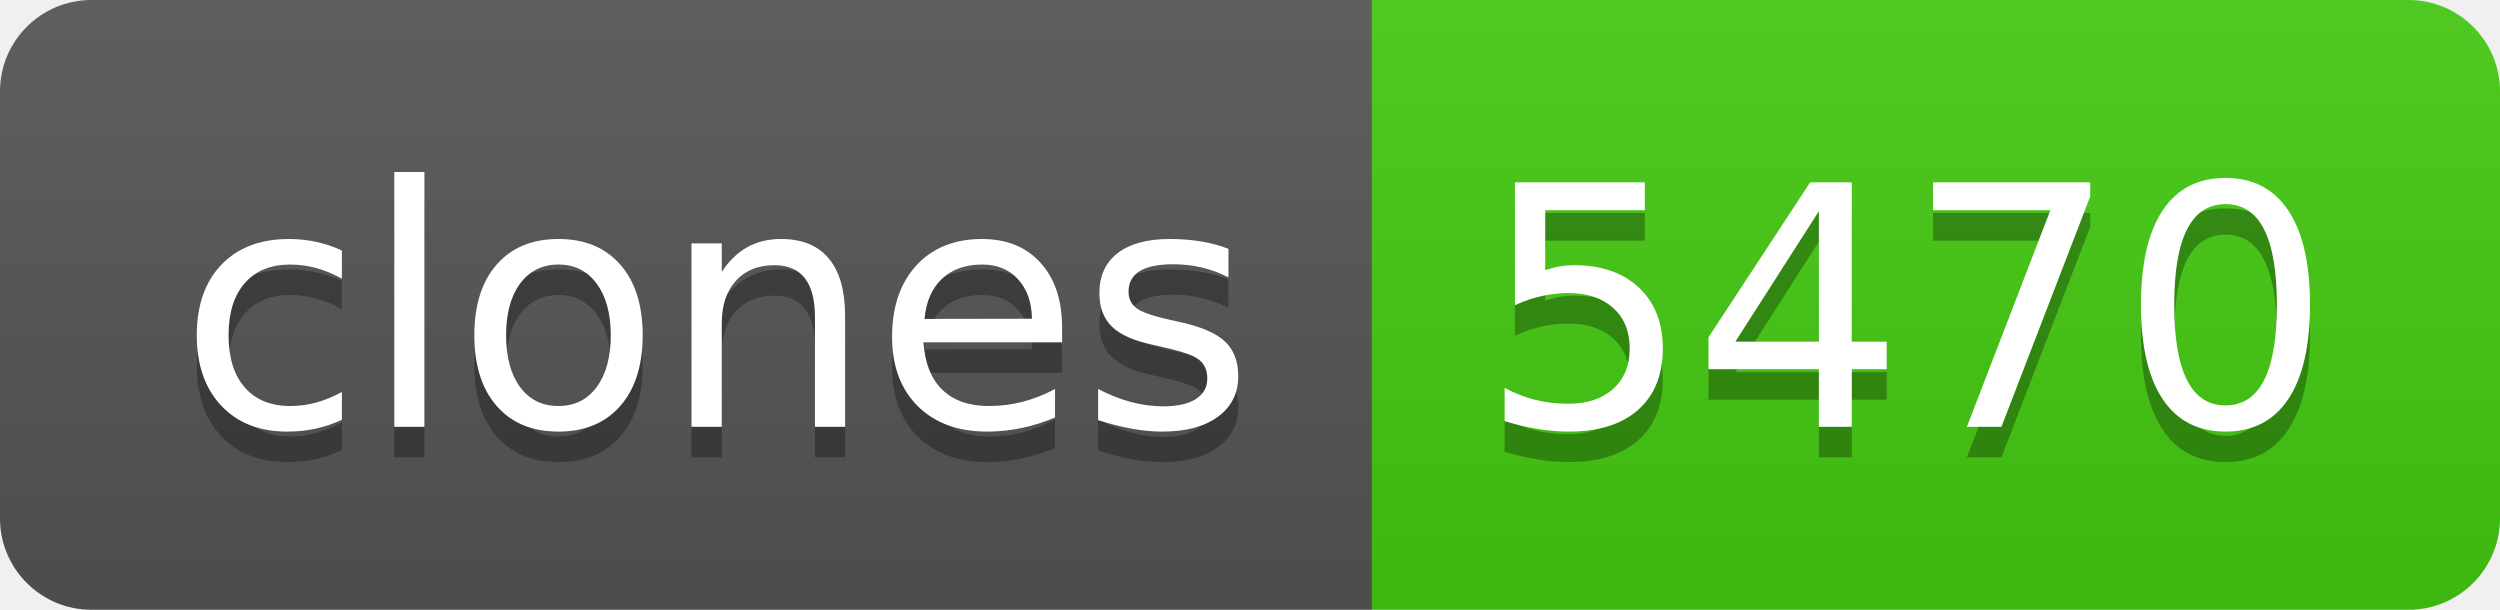
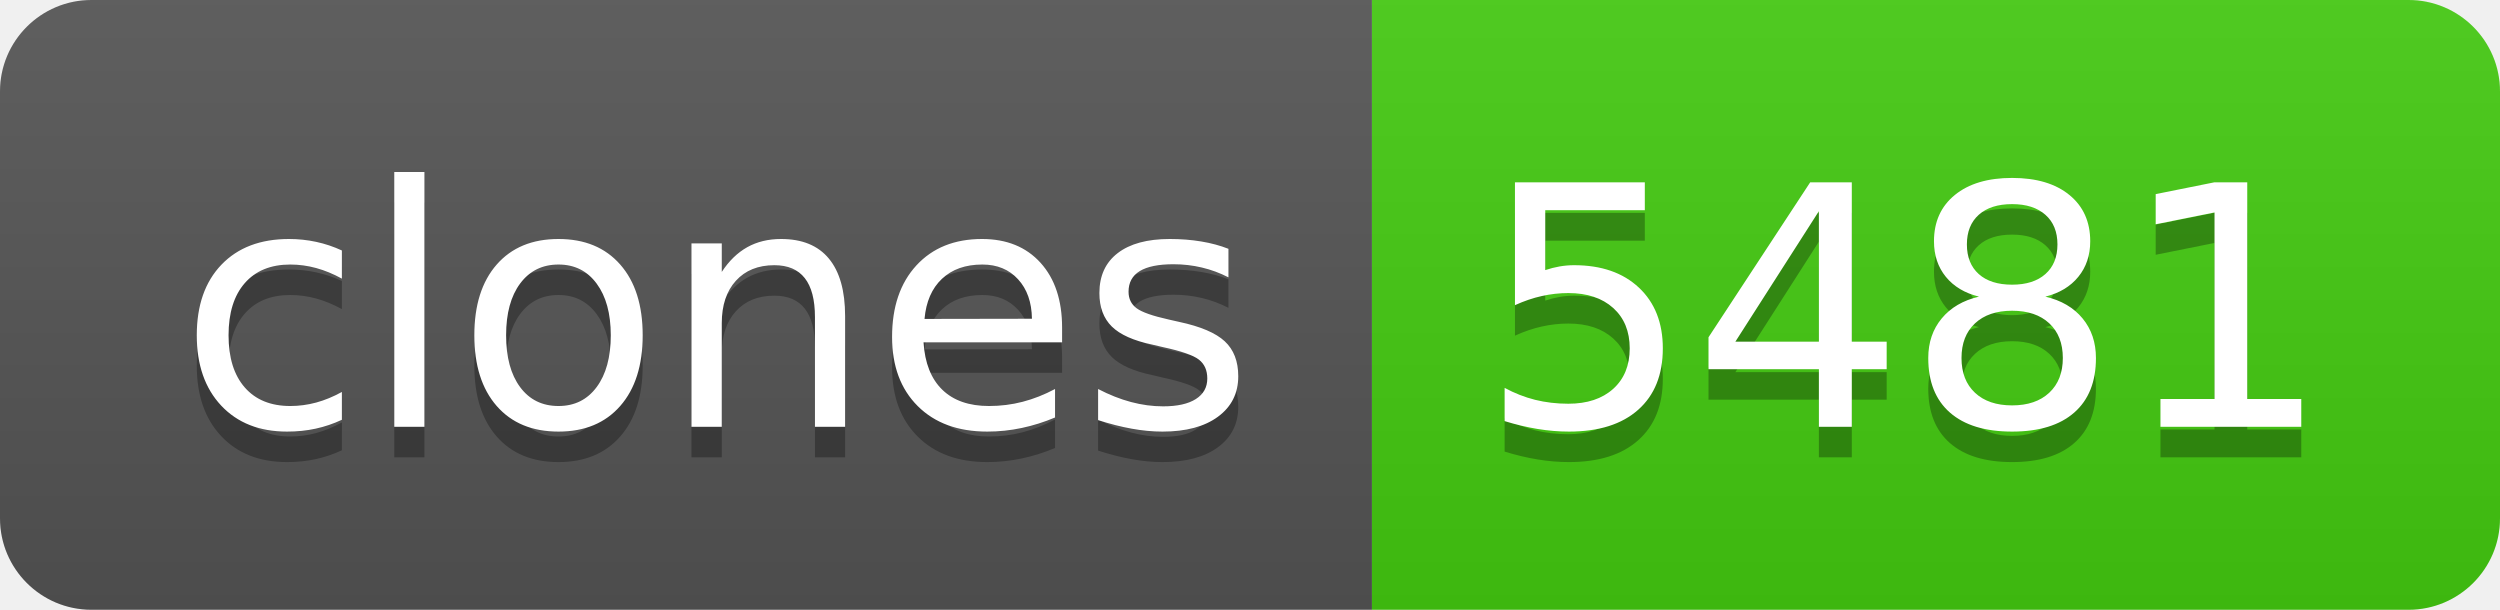
- <svg xmlns="http://www.w3.org/2000/svg" width="82" height="20" role="img" aria-label="clones: 5470">
+ <svg xmlns="http://www.w3.org/2000/svg" width="82" height="20" role="img" aria-label="clones: 5481">
  <linearGradient id="s" x2="0" y2="100%">
    <stop offset="0" stop-color="#bbb" stop-opacity=".1" />
    <stop offset="1" stop-opacity=".1" />
  </linearGradient>
  <clipPath id="r">
    <rect width="82" height="20" rx="3" fill="#fff" />
  </clipPath>
  <g clip-path="url(#r)">
    <rect width="45" height="20" fill="#555" />
    <rect x="45" width="37" height="20" fill="#4c1" />
    <rect width="82" height="20" fill="url(#s)" />
  </g>
  <g fill="#fff" text-anchor="middle" font-family="Verdana,Geneva,DejaVu Sans,sans-serif" text-rendering="geometricPrecision" font-size="110">
    <text aria-hidden="true" x="235" y="150" fill="#010101" fill-opacity=".3" transform="scale(.1)" textLength="350">clones</text>
    <text x="235" y="140" transform="scale(.1)" fill="#fff" textLength="350">clones</text>
-     <text aria-hidden="true" x="625" y="150" fill="#010101" fill-opacity=".3" transform="scale(.1)" textLength="270">5470</text>
-     <text x="625" y="140" transform="scale(.1)" fill="#fff" textLength="270">5470</text>
+     <text aria-hidden="true" x="625" y="150" fill="#010101" fill-opacity=".3" transform="scale(.1)" textLength="270">5481</text>
+     <text x="625" y="140" transform="scale(.1)" fill="#fff" textLength="270">5481</text>
  </g>
</svg>
